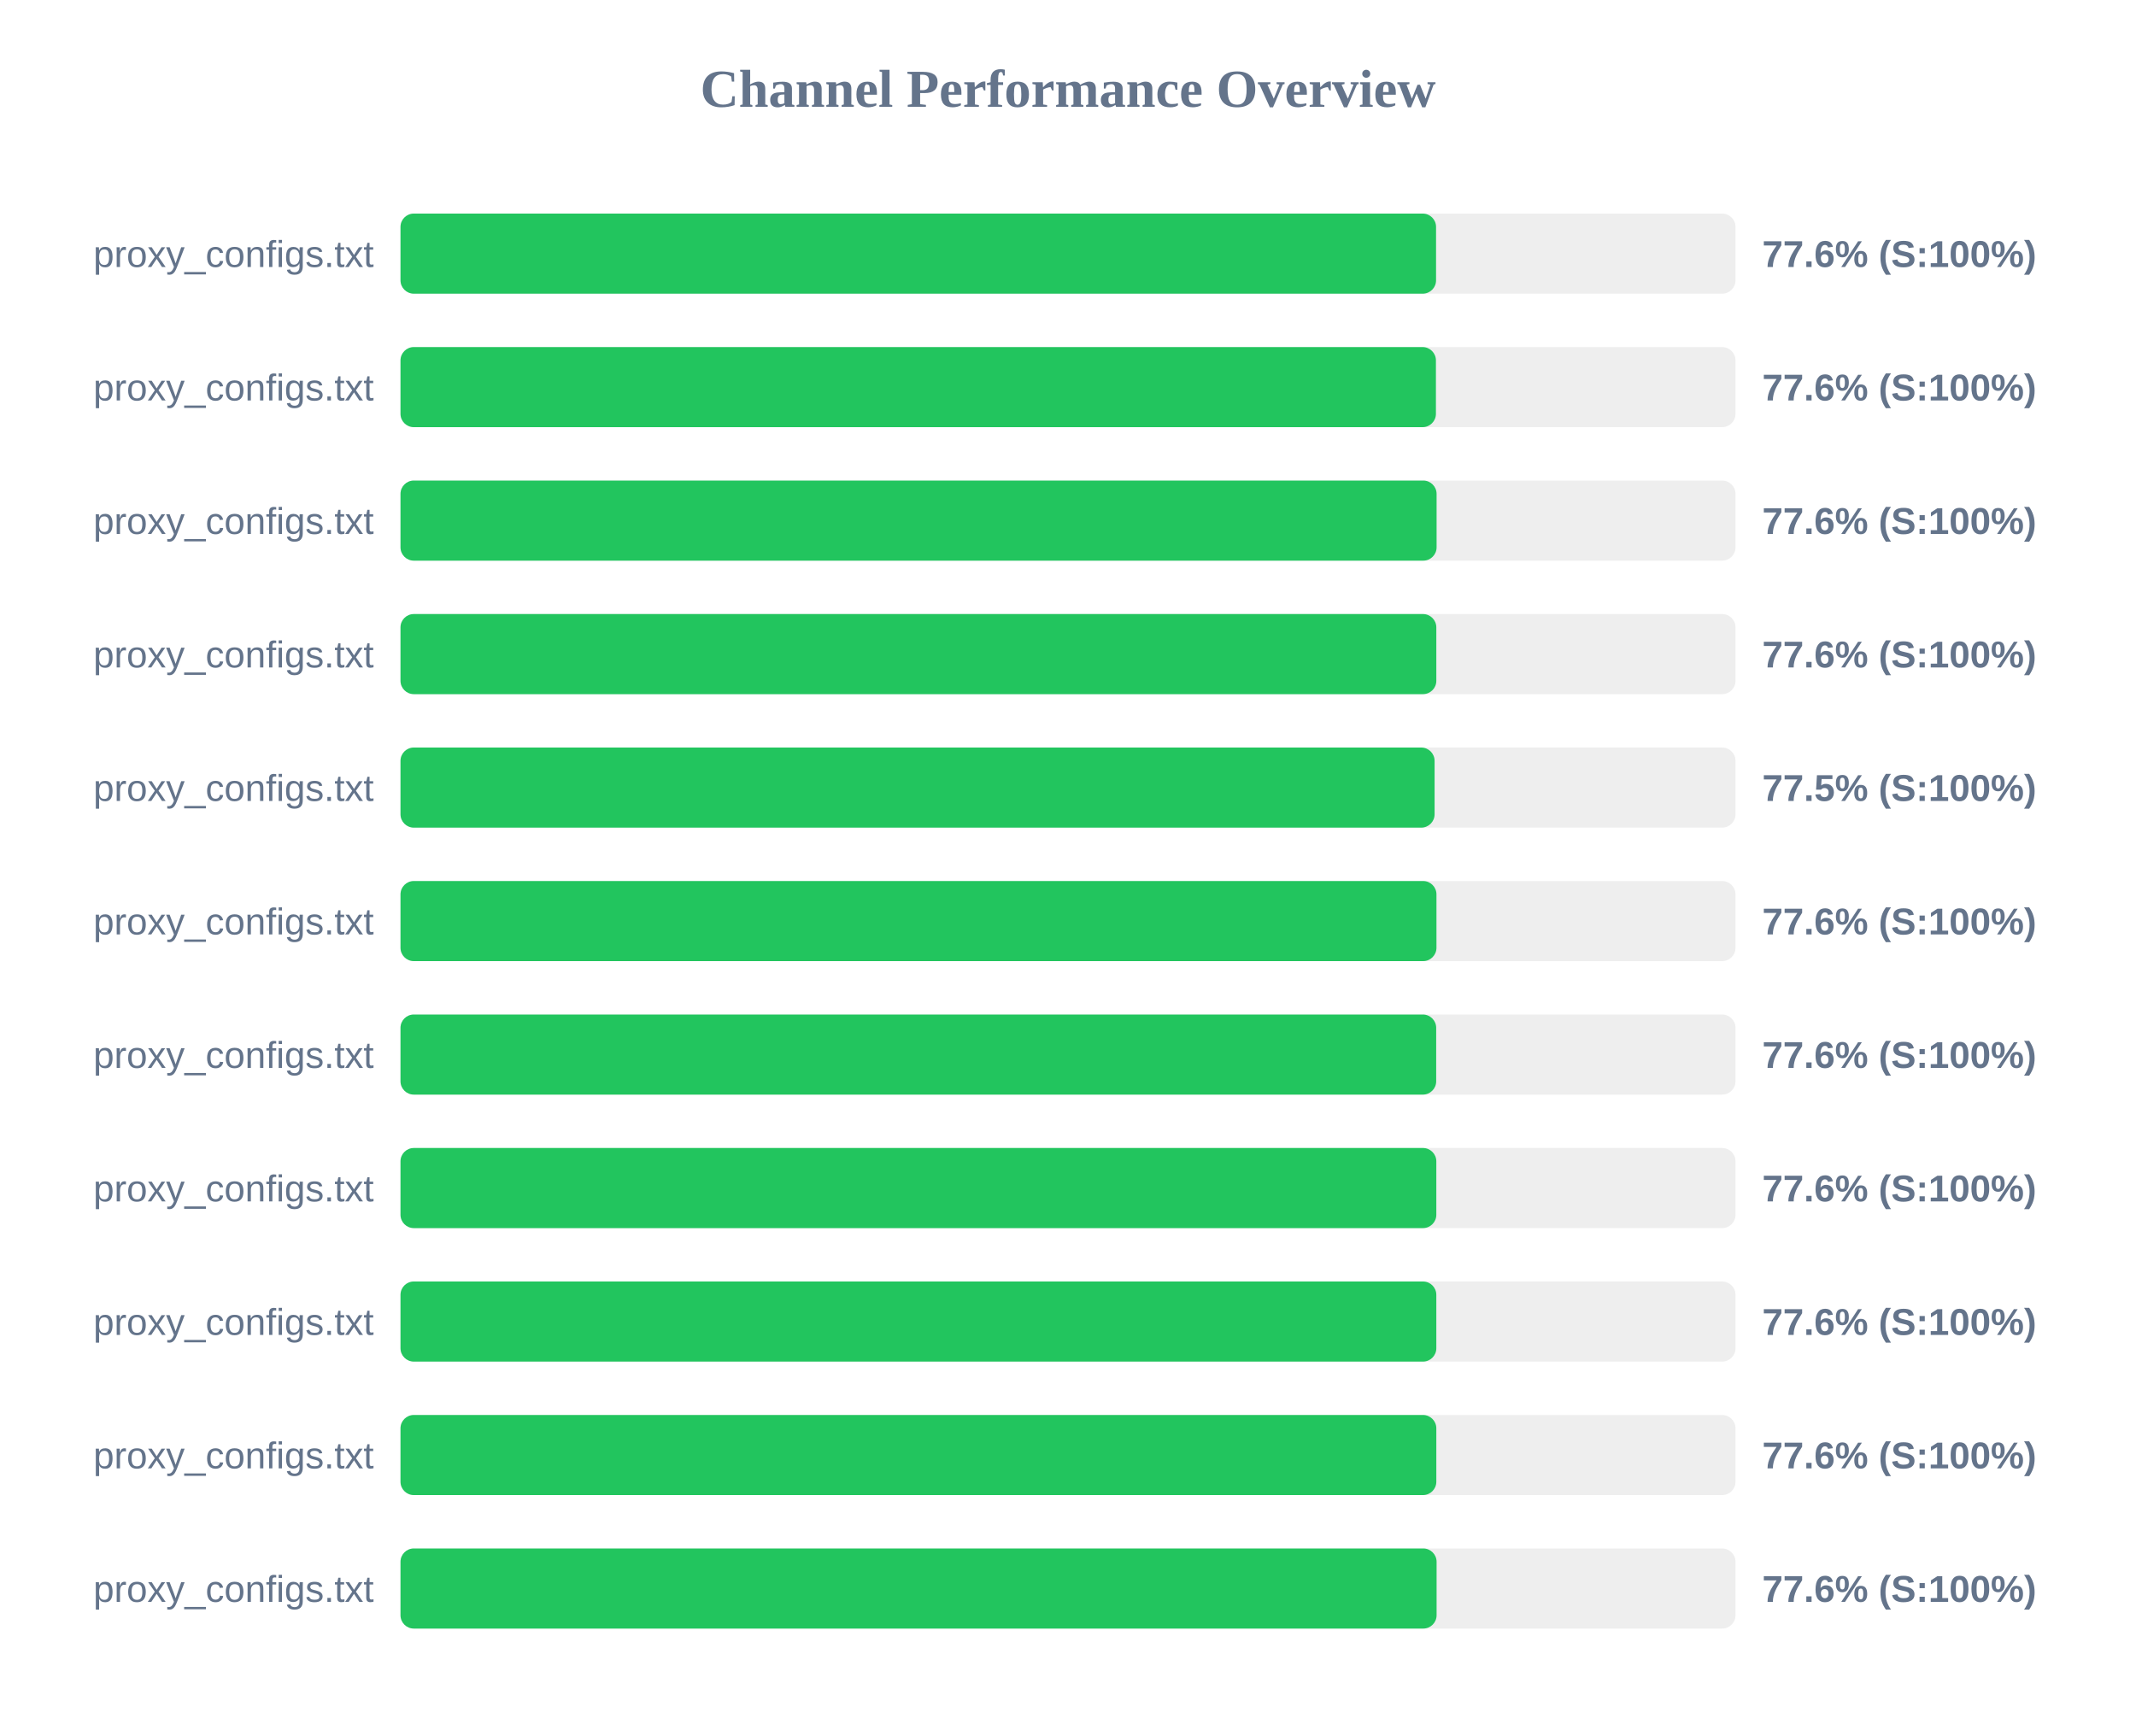
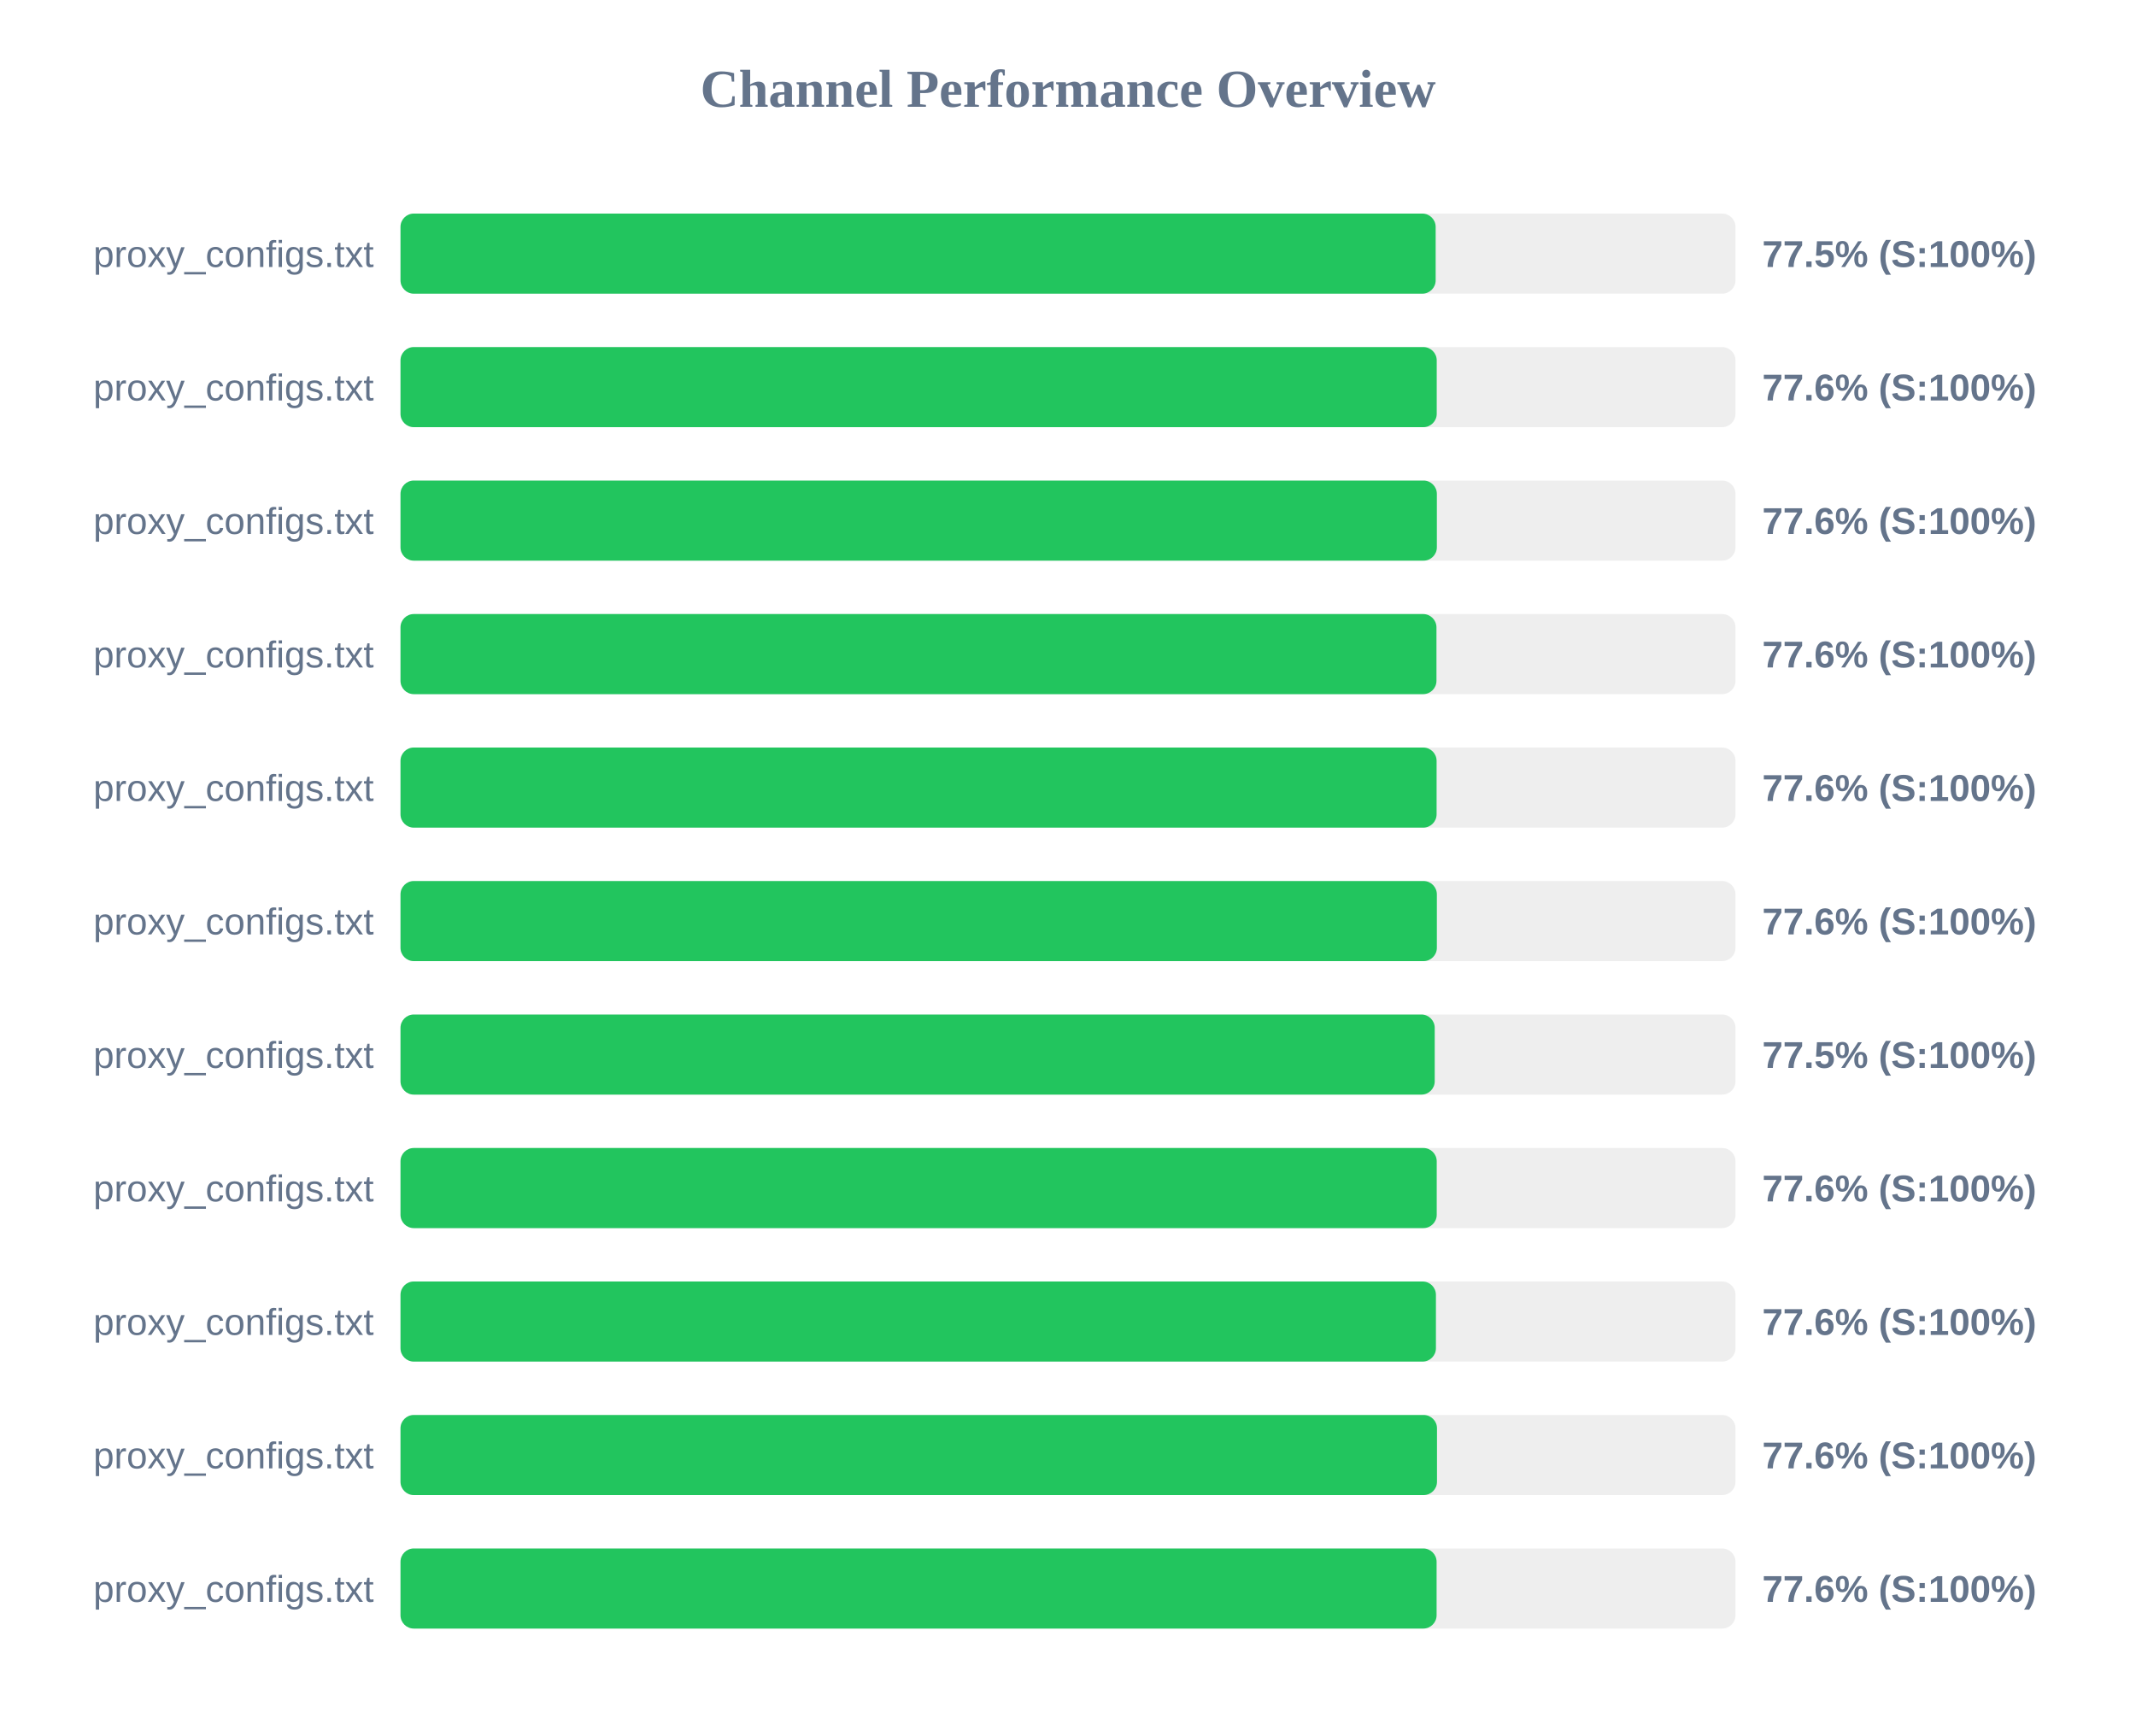
<svg xmlns="http://www.w3.org/2000/svg" width="800" height="650" version="1.1">
  <style>
        .row { font: 14px Arial; fill: #64748b; }
        .score { font: bold 14px Arial; fill: #64748b; }
    </style>
  <text x="400" y="40" text-anchor="middle" font-size="20px" font-weight="bold" fill="#64748b">Channel Performance Overview</text>
  <rect x="150" y="80" width="500" height="30" fill="#eee" rx="5" />
-   <rect x="150" y="80" width="387.85" height="30" fill="#22c55e" rx="5" />
+   <rect x="150" y="80" width="387.7" height="30" fill="#22c55e" rx="5" />
  <text x="140" y="100" text-anchor="end" class="row">proxy_configs.txt</text>
-   <text x="660" y="100" text-anchor="start" class="score">77.6% (S:100%)</text>
+   <text x="660" y="100" text-anchor="start" class="score">77.5% (S:100%)</text>
  <rect x="150" y="130" width="500" height="30" fill="#eee" rx="5" />
-   <rect x="150" y="130" width="387.8" height="30" fill="#22c55e" rx="5" />
+   <rect x="150" y="130" width="388.1" height="30" fill="#22c55e" rx="5" />
  <text x="140" y="150" text-anchor="end" class="row">proxy_configs.txt</text>
  <text x="660" y="150" text-anchor="start" class="score">77.6% (S:100%)</text>
  <rect x="150" y="180" width="500" height="30" fill="#eee" rx="5" />
-   <rect x="150" y="180" width="388.05" height="30" fill="#22c55e" rx="5" />
+   <rect x="150" y="180" width="388.15" height="30" fill="#22c55e" rx="5" />
  <text x="140" y="200" text-anchor="end" class="row">proxy_configs.txt</text>
  <text x="660" y="200" text-anchor="start" class="score">77.6% (S:100%)</text>
  <rect x="150" y="230" width="500" height="30" fill="#eee" rx="5" />
-   <rect x="150" y="230" width="387.95" height="30" fill="#22c55e" rx="5" />
+   <rect x="150" y="230" width="388.0" height="30" fill="#22c55e" rx="5" />
  <text x="140" y="250" text-anchor="end" class="row">proxy_configs.txt</text>
  <text x="660" y="250" text-anchor="start" class="score">77.6% (S:100%)</text>
  <rect x="150" y="280" width="500" height="30" fill="#eee" rx="5" />
-   <rect x="150" y="280" width="387.3" height="30" fill="#22c55e" rx="5" />
+   <rect x="150" y="280" width="388.05" height="30" fill="#22c55e" rx="5" />
  <text x="140" y="300" text-anchor="end" class="row">proxy_configs.txt</text>
-   <text x="660" y="300" text-anchor="start" class="score">77.5% (S:100%)</text>
+   <text x="660" y="300" text-anchor="start" class="score">77.6% (S:100%)</text>
  <rect x="150" y="330" width="500" height="30" fill="#eee" rx="5" />
-   <rect x="150" y="330" width="388.0" height="30" fill="#22c55e" rx="5" />
+   <rect x="150" y="330" width="388.15" height="30" fill="#22c55e" rx="5" />
  <text x="140" y="350" text-anchor="end" class="row">proxy_configs.txt</text>
  <text x="660" y="350" text-anchor="start" class="score">77.6% (S:100%)</text>
  <rect x="150" y="380" width="500" height="30" fill="#eee" rx="5" />
-   <rect x="150" y="380" width="387.9" height="30" fill="#22c55e" rx="5" />
+   <rect x="150" y="380" width="387.35" height="30" fill="#22c55e" rx="5" />
  <text x="140" y="400" text-anchor="end" class="row">proxy_configs.txt</text>
-   <text x="660" y="400" text-anchor="start" class="score">77.6% (S:100%)</text>
+   <text x="660" y="400" text-anchor="start" class="score">77.5% (S:100%)</text>
  <rect x="150" y="430" width="500" height="30" fill="#eee" rx="5" />
-   <rect x="150" y="430" width="387.95" height="30" fill="#22c55e" rx="5" />
+   <rect x="150" y="430" width="388.1" height="30" fill="#22c55e" rx="5" />
  <text x="140" y="450" text-anchor="end" class="row">proxy_configs.txt</text>
  <text x="660" y="450" text-anchor="start" class="score">77.6% (S:100%)</text>
  <rect x="150" y="480" width="500" height="30" fill="#eee" rx="5" />
-   <rect x="150" y="480" width="387.95" height="30" fill="#22c55e" rx="5" />
+   <rect x="150" y="480" width="387.8" height="30" fill="#22c55e" rx="5" />
  <text x="140" y="500" text-anchor="end" class="row">proxy_configs.txt</text>
  <text x="660" y="500" text-anchor="start" class="score">77.6% (S:100%)</text>
  <rect x="150" y="530" width="500" height="30" fill="#eee" rx="5" />
-   <rect x="150" y="530" width="387.95" height="30" fill="#22c55e" rx="5" />
+   <rect x="150" y="530" width="388.2" height="30" fill="#22c55e" rx="5" />
  <text x="140" y="550" text-anchor="end" class="row">proxy_configs.txt</text>
  <text x="660" y="550" text-anchor="start" class="score">77.6% (S:100%)</text>
  <rect x="150" y="580" width="500" height="30" fill="#eee" rx="5" />
  <rect x="150" y="580" width="388.05" height="30" fill="#22c55e" rx="5" />
  <text x="140" y="600" text-anchor="end" class="row">proxy_configs.txt</text>
  <text x="660" y="600" text-anchor="start" class="score">77.6% (S:100%)</text>
</svg>
